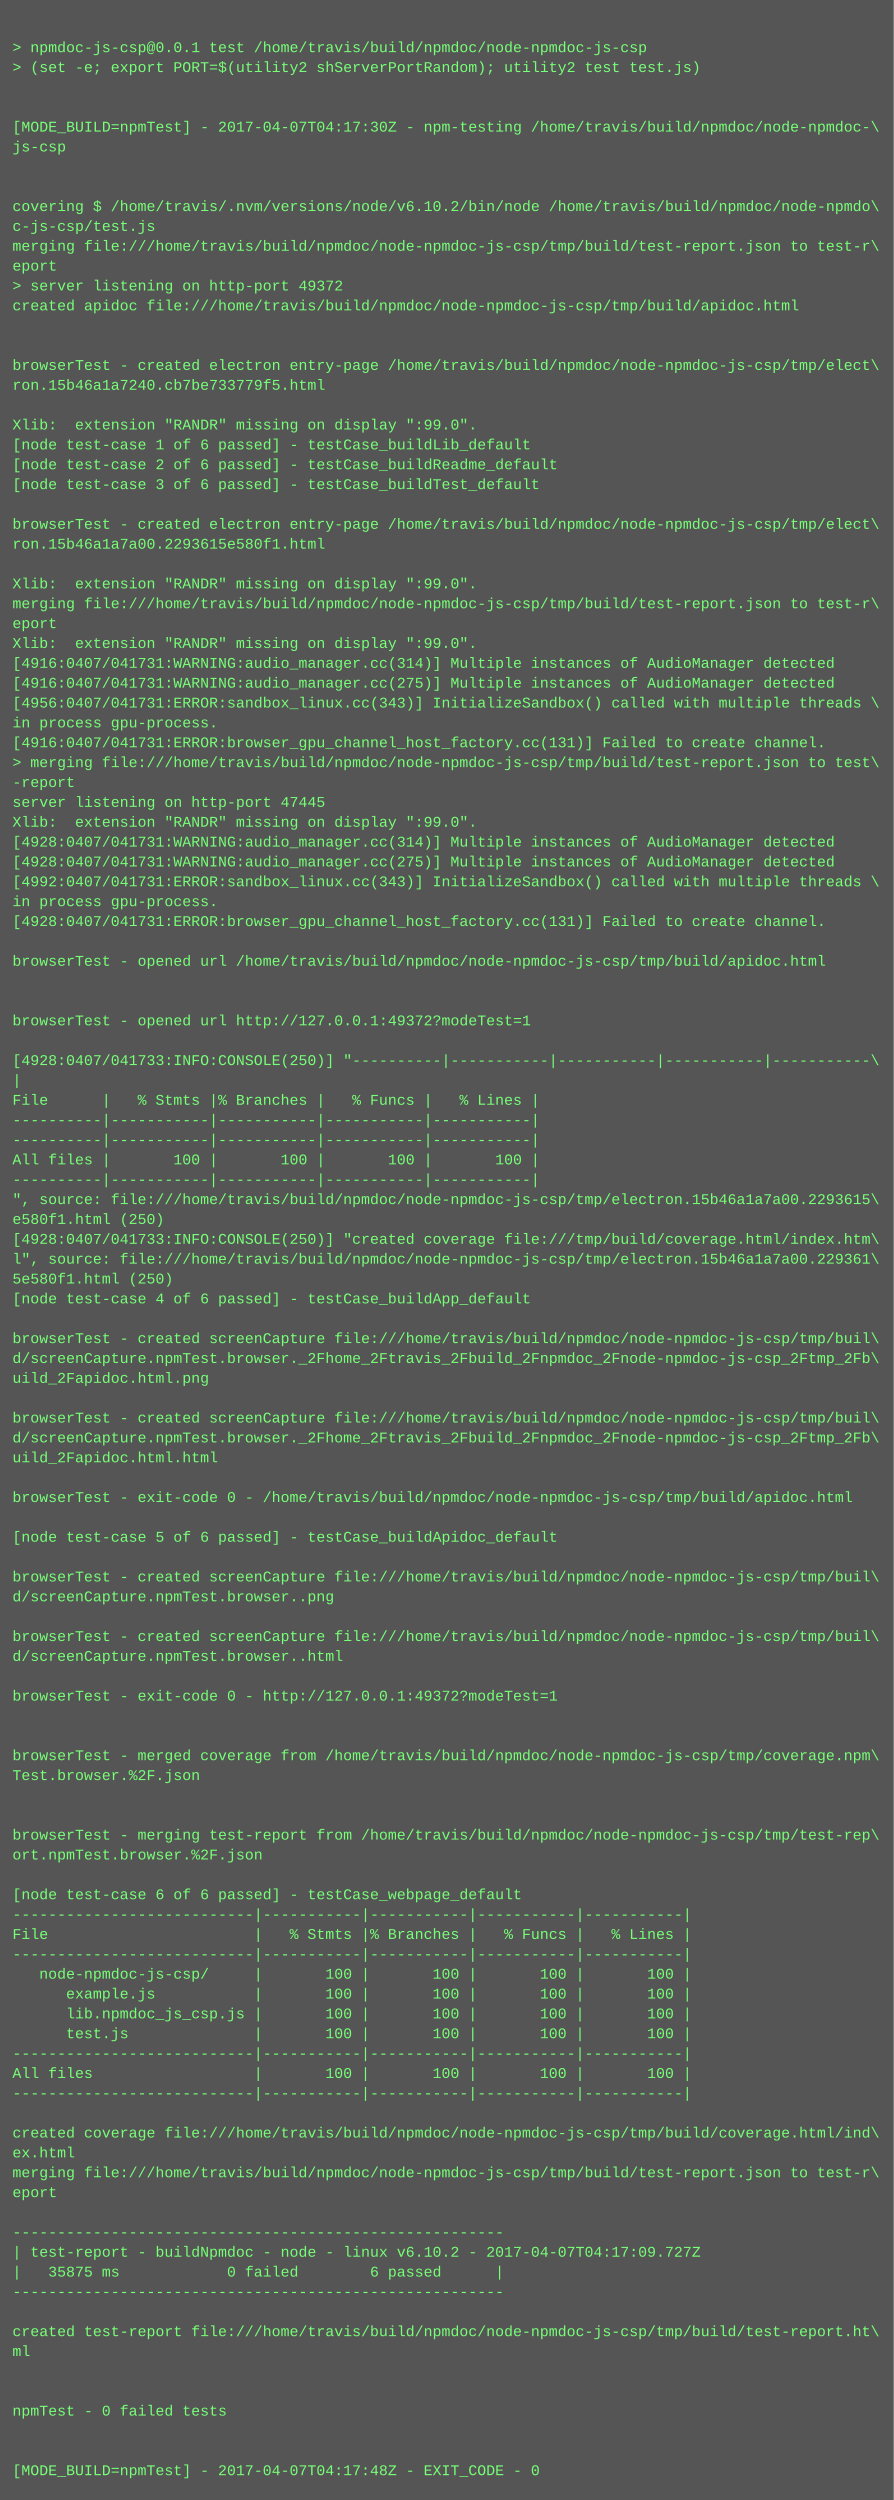
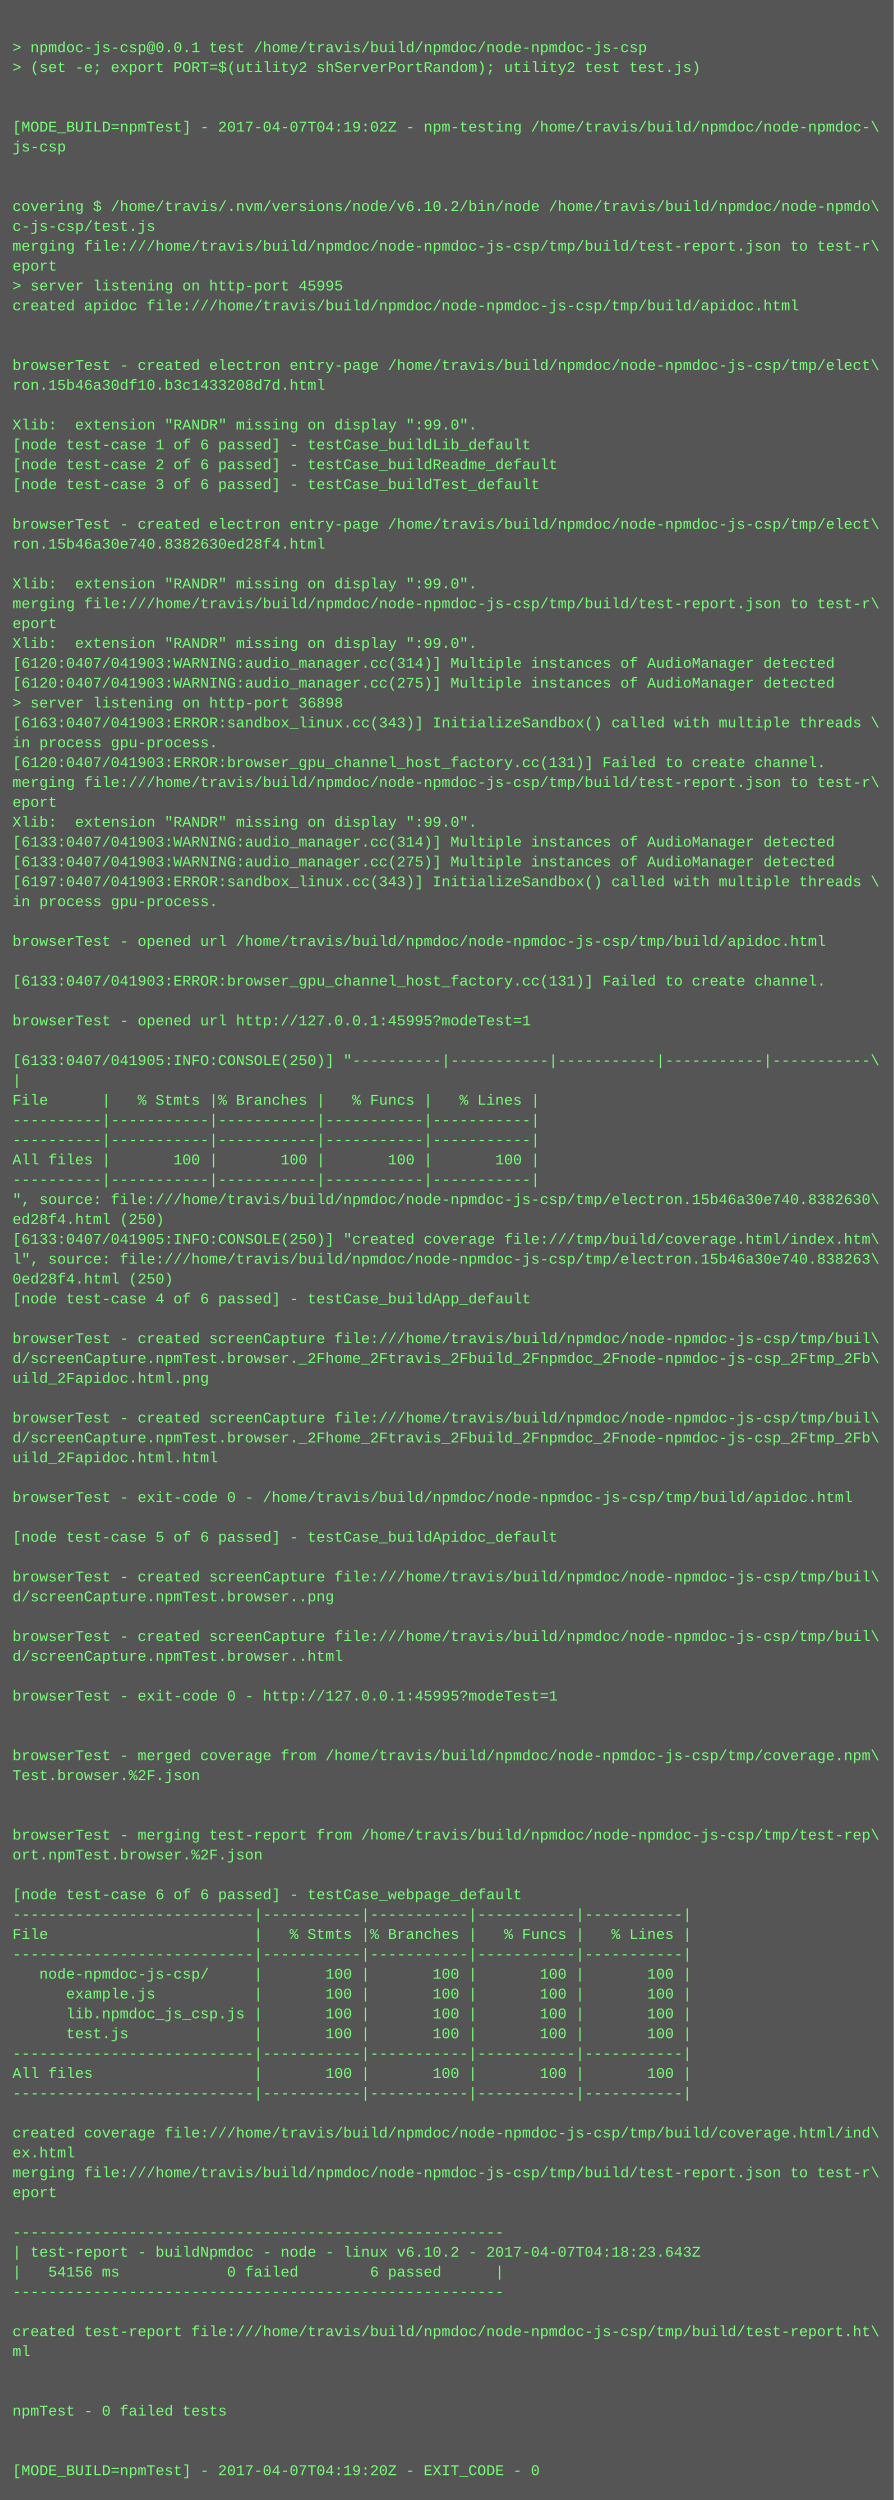
<svg xmlns="http://www.w3.org/2000/svg" height="2014" width="720">
  <rect height="2014" fill="#555" width="720" />
  <text fill="#7f7" font-family="Courier New" font-size="12" xml:space="preserve">
    <tspan x="10" y="26" />
    <tspan x="10" y="42">&gt; npmdoc-js-csp@0.0.1 test /home/travis/build/npmdoc/node-npmdoc-js-csp</tspan>
    <tspan x="10" y="58">&gt; (set -e; export PORT=$(utility2 shServerPortRandom); utility2 test test.js)</tspan>
    <tspan x="10" y="74" />
    <tspan x="10" y="90" />
-     <tspan x="10" y="106">[MODE_BUILD=npmTest] - 2017-04-07T04:17:30Z - npm-testing /home/travis/build/npmdoc/node-npmdoc-\</tspan>
+     <tspan x="10" y="106">[MODE_BUILD=npmTest] - 2017-04-07T04:19:02Z - npm-testing /home/travis/build/npmdoc/node-npmdoc-\</tspan>
    <tspan x="10" y="122">js-csp</tspan>
    <tspan x="10" y="138" />
    <tspan x="10" y="154" />
    <tspan x="10" y="170">covering $ /home/travis/.nvm/versions/node/v6.10.2/bin/node /home/travis/build/npmdoc/node-npmdo\</tspan>
    <tspan x="10" y="186">c-js-csp/test.js</tspan>
    <tspan x="10" y="202">merging file:///home/travis/build/npmdoc/node-npmdoc-js-csp/tmp/build/test-report.json to test-r\</tspan>
    <tspan x="10" y="218">eport</tspan>
-     <tspan x="10" y="234">&gt; server listening on http-port 49372</tspan>
+     <tspan x="10" y="234">&gt; server listening on http-port 45995</tspan>
    <tspan x="10" y="250">created apidoc file:///home/travis/build/npmdoc/node-npmdoc-js-csp/tmp/build/apidoc.html</tspan>
    <tspan x="10" y="266" />
    <tspan x="10" y="282" />
    <tspan x="10" y="298">browserTest - created electron entry-page /home/travis/build/npmdoc/node-npmdoc-js-csp/tmp/elect\</tspan>
-     <tspan x="10" y="314">ron.15b46a1a7240.cb7be733779f5.html</tspan>
+     <tspan x="10" y="314">ron.15b46a30df10.b3c1433208d7d.html</tspan>
    <tspan x="10" y="330" />
    <tspan x="10" y="346">Xlib:  extension "RANDR" missing on display ":99.0".</tspan>
    <tspan x="10" y="362">[node test-case 1 of 6 passed] - testCase_buildLib_default</tspan>
    <tspan x="10" y="378">[node test-case 2 of 6 passed] - testCase_buildReadme_default</tspan>
    <tspan x="10" y="394">[node test-case 3 of 6 passed] - testCase_buildTest_default</tspan>
    <tspan x="10" y="410" />
    <tspan x="10" y="426">browserTest - created electron entry-page /home/travis/build/npmdoc/node-npmdoc-js-csp/tmp/elect\</tspan>
-     <tspan x="10" y="442">ron.15b46a1a7a00.2293615e580f1.html</tspan>
+     <tspan x="10" y="442">ron.15b46a30e740.8382630ed28f4.html</tspan>
    <tspan x="10" y="458" />
    <tspan x="10" y="474">Xlib:  extension "RANDR" missing on display ":99.0".</tspan>
    <tspan x="10" y="490">merging file:///home/travis/build/npmdoc/node-npmdoc-js-csp/tmp/build/test-report.json to test-r\</tspan>
    <tspan x="10" y="506">eport</tspan>
    <tspan x="10" y="522">Xlib:  extension "RANDR" missing on display ":99.0".</tspan>
-     <tspan x="10" y="538">[4916:0407/041731:WARNING:audio_manager.cc(314)] Multiple instances of AudioManager detected</tspan>
-     <tspan x="10" y="554">[4916:0407/041731:WARNING:audio_manager.cc(275)] Multiple instances of AudioManager detected</tspan>
-     <tspan x="10" y="570">[4956:0407/041731:ERROR:sandbox_linux.cc(343)] InitializeSandbox() called with multiple threads \</tspan>
-     <tspan x="10" y="586">in process gpu-process. </tspan>
-     <tspan x="10" y="602">[4916:0407/041731:ERROR:browser_gpu_channel_host_factory.cc(131)] Failed to create channel.</tspan>
-     <tspan x="10" y="618">&gt; merging file:///home/travis/build/npmdoc/node-npmdoc-js-csp/tmp/build/test-report.json to test\</tspan>
-     <tspan x="10" y="634">-report</tspan>
-     <tspan x="10" y="650">server listening on http-port 47445</tspan>
+     <tspan x="10" y="538">[6120:0407/041903:WARNING:audio_manager.cc(314)] Multiple instances of AudioManager detected</tspan>
+     <tspan x="10" y="554">[6120:0407/041903:WARNING:audio_manager.cc(275)] Multiple instances of AudioManager detected</tspan>
+     <tspan x="10" y="570">&gt; server listening on http-port 36898</tspan>
+     <tspan x="10" y="586">[6163:0407/041903:ERROR:sandbox_linux.cc(343)] InitializeSandbox() called with multiple threads \</tspan>
+     <tspan x="10" y="602">in process gpu-process. </tspan>
+     <tspan x="10" y="618">[6120:0407/041903:ERROR:browser_gpu_channel_host_factory.cc(131)] Failed to create channel.</tspan>
+     <tspan x="10" y="634">merging file:///home/travis/build/npmdoc/node-npmdoc-js-csp/tmp/build/test-report.json to test-r\</tspan>
+     <tspan x="10" y="650">eport</tspan>
    <tspan x="10" y="666">Xlib:  extension "RANDR" missing on display ":99.0".</tspan>
-     <tspan x="10" y="682">[4928:0407/041731:WARNING:audio_manager.cc(314)] Multiple instances of AudioManager detected</tspan>
-     <tspan x="10" y="698">[4928:0407/041731:WARNING:audio_manager.cc(275)] Multiple instances of AudioManager detected</tspan>
-     <tspan x="10" y="714">[4992:0407/041731:ERROR:sandbox_linux.cc(343)] InitializeSandbox() called with multiple threads \</tspan>
+     <tspan x="10" y="682">[6133:0407/041903:WARNING:audio_manager.cc(314)] Multiple instances of AudioManager detected</tspan>
+     <tspan x="10" y="698">[6133:0407/041903:WARNING:audio_manager.cc(275)] Multiple instances of AudioManager detected</tspan>
+     <tspan x="10" y="714">[6197:0407/041903:ERROR:sandbox_linux.cc(343)] InitializeSandbox() called with multiple threads \</tspan>
    <tspan x="10" y="730">in process gpu-process. </tspan>
-     <tspan x="10" y="746">[4928:0407/041731:ERROR:browser_gpu_channel_host_factory.cc(131)] Failed to create channel.</tspan>
-     <tspan x="10" y="762" />
-     <tspan x="10" y="778">browserTest - opened url /home/travis/build/npmdoc/node-npmdoc-js-csp/tmp/build/apidoc.html</tspan>
-     <tspan x="10" y="794" />
+     <tspan x="10" y="746" />
+     <tspan x="10" y="762">browserTest - opened url /home/travis/build/npmdoc/node-npmdoc-js-csp/tmp/build/apidoc.html</tspan>
+     <tspan x="10" y="778" />
+     <tspan x="10" y="794">[6133:0407/041903:ERROR:browser_gpu_channel_host_factory.cc(131)] Failed to create channel.</tspan>
    <tspan x="10" y="810" />
-     <tspan x="10" y="826">browserTest - opened url http://127.0.0.1:49372?modeTest=1</tspan>
+     <tspan x="10" y="826">browserTest - opened url http://127.0.0.1:45995?modeTest=1</tspan>
    <tspan x="10" y="842" />
-     <tspan x="10" y="858">[4928:0407/041733:INFO:CONSOLE(250)] "----------|-----------|-----------|-----------|-----------\</tspan>
+     <tspan x="10" y="858">[6133:0407/041905:INFO:CONSOLE(250)] "----------|-----------|-----------|-----------|-----------\</tspan>
    <tspan x="10" y="874">|</tspan>
    <tspan x="10" y="890">File      |   % Stmts |% Branches |   % Funcs |   % Lines |</tspan>
    <tspan x="10" y="906">----------|-----------|-----------|-----------|-----------|</tspan>
    <tspan x="10" y="922">----------|-----------|-----------|-----------|-----------|</tspan>
    <tspan x="10" y="938">All files |       100 |       100 |       100 |       100 |</tspan>
    <tspan x="10" y="954">----------|-----------|-----------|-----------|-----------|</tspan>
-     <tspan x="10" y="970">", source: file:///home/travis/build/npmdoc/node-npmdoc-js-csp/tmp/electron.15b46a1a7a00.2293615\</tspan>
-     <tspan x="10" y="986">e580f1.html (250)</tspan>
-     <tspan x="10" y="1002">[4928:0407/041733:INFO:CONSOLE(250)] "created coverage file:///tmp/build/coverage.html/index.htm\</tspan>
-     <tspan x="10" y="1018">l", source: file:///home/travis/build/npmdoc/node-npmdoc-js-csp/tmp/electron.15b46a1a7a00.229361\</tspan>
-     <tspan x="10" y="1034">5e580f1.html (250)</tspan>
+     <tspan x="10" y="970">", source: file:///home/travis/build/npmdoc/node-npmdoc-js-csp/tmp/electron.15b46a30e740.8382630\</tspan>
+     <tspan x="10" y="986">ed28f4.html (250)</tspan>
+     <tspan x="10" y="1002">[6133:0407/041905:INFO:CONSOLE(250)] "created coverage file:///tmp/build/coverage.html/index.htm\</tspan>
+     <tspan x="10" y="1018">l", source: file:///home/travis/build/npmdoc/node-npmdoc-js-csp/tmp/electron.15b46a30e740.838263\</tspan>
+     <tspan x="10" y="1034">0ed28f4.html (250)</tspan>
    <tspan x="10" y="1050">[node test-case 4 of 6 passed] - testCase_buildApp_default</tspan>
    <tspan x="10" y="1066" />
    <tspan x="10" y="1082">browserTest - created screenCapture file:///home/travis/build/npmdoc/node-npmdoc-js-csp/tmp/buil\</tspan>
    <tspan x="10" y="1098">d/screenCapture.npmTest.browser._2Fhome_2Ftravis_2Fbuild_2Fnpmdoc_2Fnode-npmdoc-js-csp_2Ftmp_2Fb\</tspan>
    <tspan x="10" y="1114">uild_2Fapidoc.html.png</tspan>
    <tspan x="10" y="1130" />
    <tspan x="10" y="1146">browserTest - created screenCapture file:///home/travis/build/npmdoc/node-npmdoc-js-csp/tmp/buil\</tspan>
    <tspan x="10" y="1162">d/screenCapture.npmTest.browser._2Fhome_2Ftravis_2Fbuild_2Fnpmdoc_2Fnode-npmdoc-js-csp_2Ftmp_2Fb\</tspan>
    <tspan x="10" y="1178">uild_2Fapidoc.html.html</tspan>
    <tspan x="10" y="1194" />
    <tspan x="10" y="1210">browserTest - exit-code 0 - /home/travis/build/npmdoc/node-npmdoc-js-csp/tmp/build/apidoc.html</tspan>
    <tspan x="10" y="1226" />
    <tspan x="10" y="1242">[node test-case 5 of 6 passed] - testCase_buildApidoc_default</tspan>
    <tspan x="10" y="1258" />
    <tspan x="10" y="1274">browserTest - created screenCapture file:///home/travis/build/npmdoc/node-npmdoc-js-csp/tmp/buil\</tspan>
    <tspan x="10" y="1290">d/screenCapture.npmTest.browser..png</tspan>
    <tspan x="10" y="1306" />
    <tspan x="10" y="1322">browserTest - created screenCapture file:///home/travis/build/npmdoc/node-npmdoc-js-csp/tmp/buil\</tspan>
    <tspan x="10" y="1338">d/screenCapture.npmTest.browser..html</tspan>
    <tspan x="10" y="1354" />
-     <tspan x="10" y="1370">browserTest - exit-code 0 - http://127.0.0.1:49372?modeTest=1</tspan>
+     <tspan x="10" y="1370">browserTest - exit-code 0 - http://127.0.0.1:45995?modeTest=1</tspan>
    <tspan x="10" y="1386" />
    <tspan x="10" y="1402" />
    <tspan x="10" y="1418">browserTest - merged coverage from /home/travis/build/npmdoc/node-npmdoc-js-csp/tmp/coverage.npm\</tspan>
    <tspan x="10" y="1434">Test.browser.%2F.json</tspan>
    <tspan x="10" y="1450" />
    <tspan x="10" y="1466" />
    <tspan x="10" y="1482">browserTest - merging test-report from /home/travis/build/npmdoc/node-npmdoc-js-csp/tmp/test-rep\</tspan>
    <tspan x="10" y="1498">ort.npmTest.browser.%2F.json</tspan>
    <tspan x="10" y="1514" />
    <tspan x="10" y="1530">[node test-case 6 of 6 passed] - testCase_webpage_default</tspan>
    <tspan x="10" y="1546">---------------------------|-----------|-----------|-----------|-----------|</tspan>
    <tspan x="10" y="1562">File                       |   % Stmts |% Branches |   % Funcs |   % Lines |</tspan>
    <tspan x="10" y="1578">---------------------------|-----------|-----------|-----------|-----------|</tspan>
    <tspan x="10" y="1594">   node-npmdoc-js-csp/     |       100 |       100 |       100 |       100 |</tspan>
    <tspan x="10" y="1610">      example.js           |       100 |       100 |       100 |       100 |</tspan>
    <tspan x="10" y="1626">      lib.npmdoc_js_csp.js |       100 |       100 |       100 |       100 |</tspan>
    <tspan x="10" y="1642">      test.js              |       100 |       100 |       100 |       100 |</tspan>
    <tspan x="10" y="1658">---------------------------|-----------|-----------|-----------|-----------|</tspan>
    <tspan x="10" y="1674">All files                  |       100 |       100 |       100 |       100 |</tspan>
    <tspan x="10" y="1690">---------------------------|-----------|-----------|-----------|-----------|</tspan>
    <tspan x="10" y="1706" />
    <tspan x="10" y="1722">created coverage file:///home/travis/build/npmdoc/node-npmdoc-js-csp/tmp/build/coverage.html/ind\</tspan>
    <tspan x="10" y="1738">ex.html</tspan>
    <tspan x="10" y="1754">merging file:///home/travis/build/npmdoc/node-npmdoc-js-csp/tmp/build/test-report.json to test-r\</tspan>
    <tspan x="10" y="1770">eport</tspan>
    <tspan x="10" y="1786" />
    <tspan x="10" y="1802">-------------------------------------------------------</tspan>
-     <tspan x="10" y="1818">| test-report - buildNpmdoc - node - linux v6.10.2 - 2017-04-07T04:17:09.727Z</tspan>
-     <tspan x="10" y="1834">|   35875 ms            0 failed        6 passed      |</tspan>
+     <tspan x="10" y="1818">| test-report - buildNpmdoc - node - linux v6.10.2 - 2017-04-07T04:18:23.643Z</tspan>
+     <tspan x="10" y="1834">|   54156 ms            0 failed        6 passed      |</tspan>
    <tspan x="10" y="1850">-------------------------------------------------------</tspan>
    <tspan x="10" y="1866" />
    <tspan x="10" y="1882">created test-report file:///home/travis/build/npmdoc/node-npmdoc-js-csp/tmp/build/test-report.ht\</tspan>
    <tspan x="10" y="1898">ml</tspan>
    <tspan x="10" y="1914" />
    <tspan x="10" y="1930" />
    <tspan x="10" y="1946">npmTest - 0 failed tests</tspan>
    <tspan x="10" y="1962" />
    <tspan x="10" y="1978" />
-     <tspan x="10" y="1994">[MODE_BUILD=npmTest] - 2017-04-07T04:17:48Z - EXIT_CODE - 0</tspan>
+     <tspan x="10" y="1994">[MODE_BUILD=npmTest] - 2017-04-07T04:19:20Z - EXIT_CODE - 0</tspan>
  </text>
</svg>
